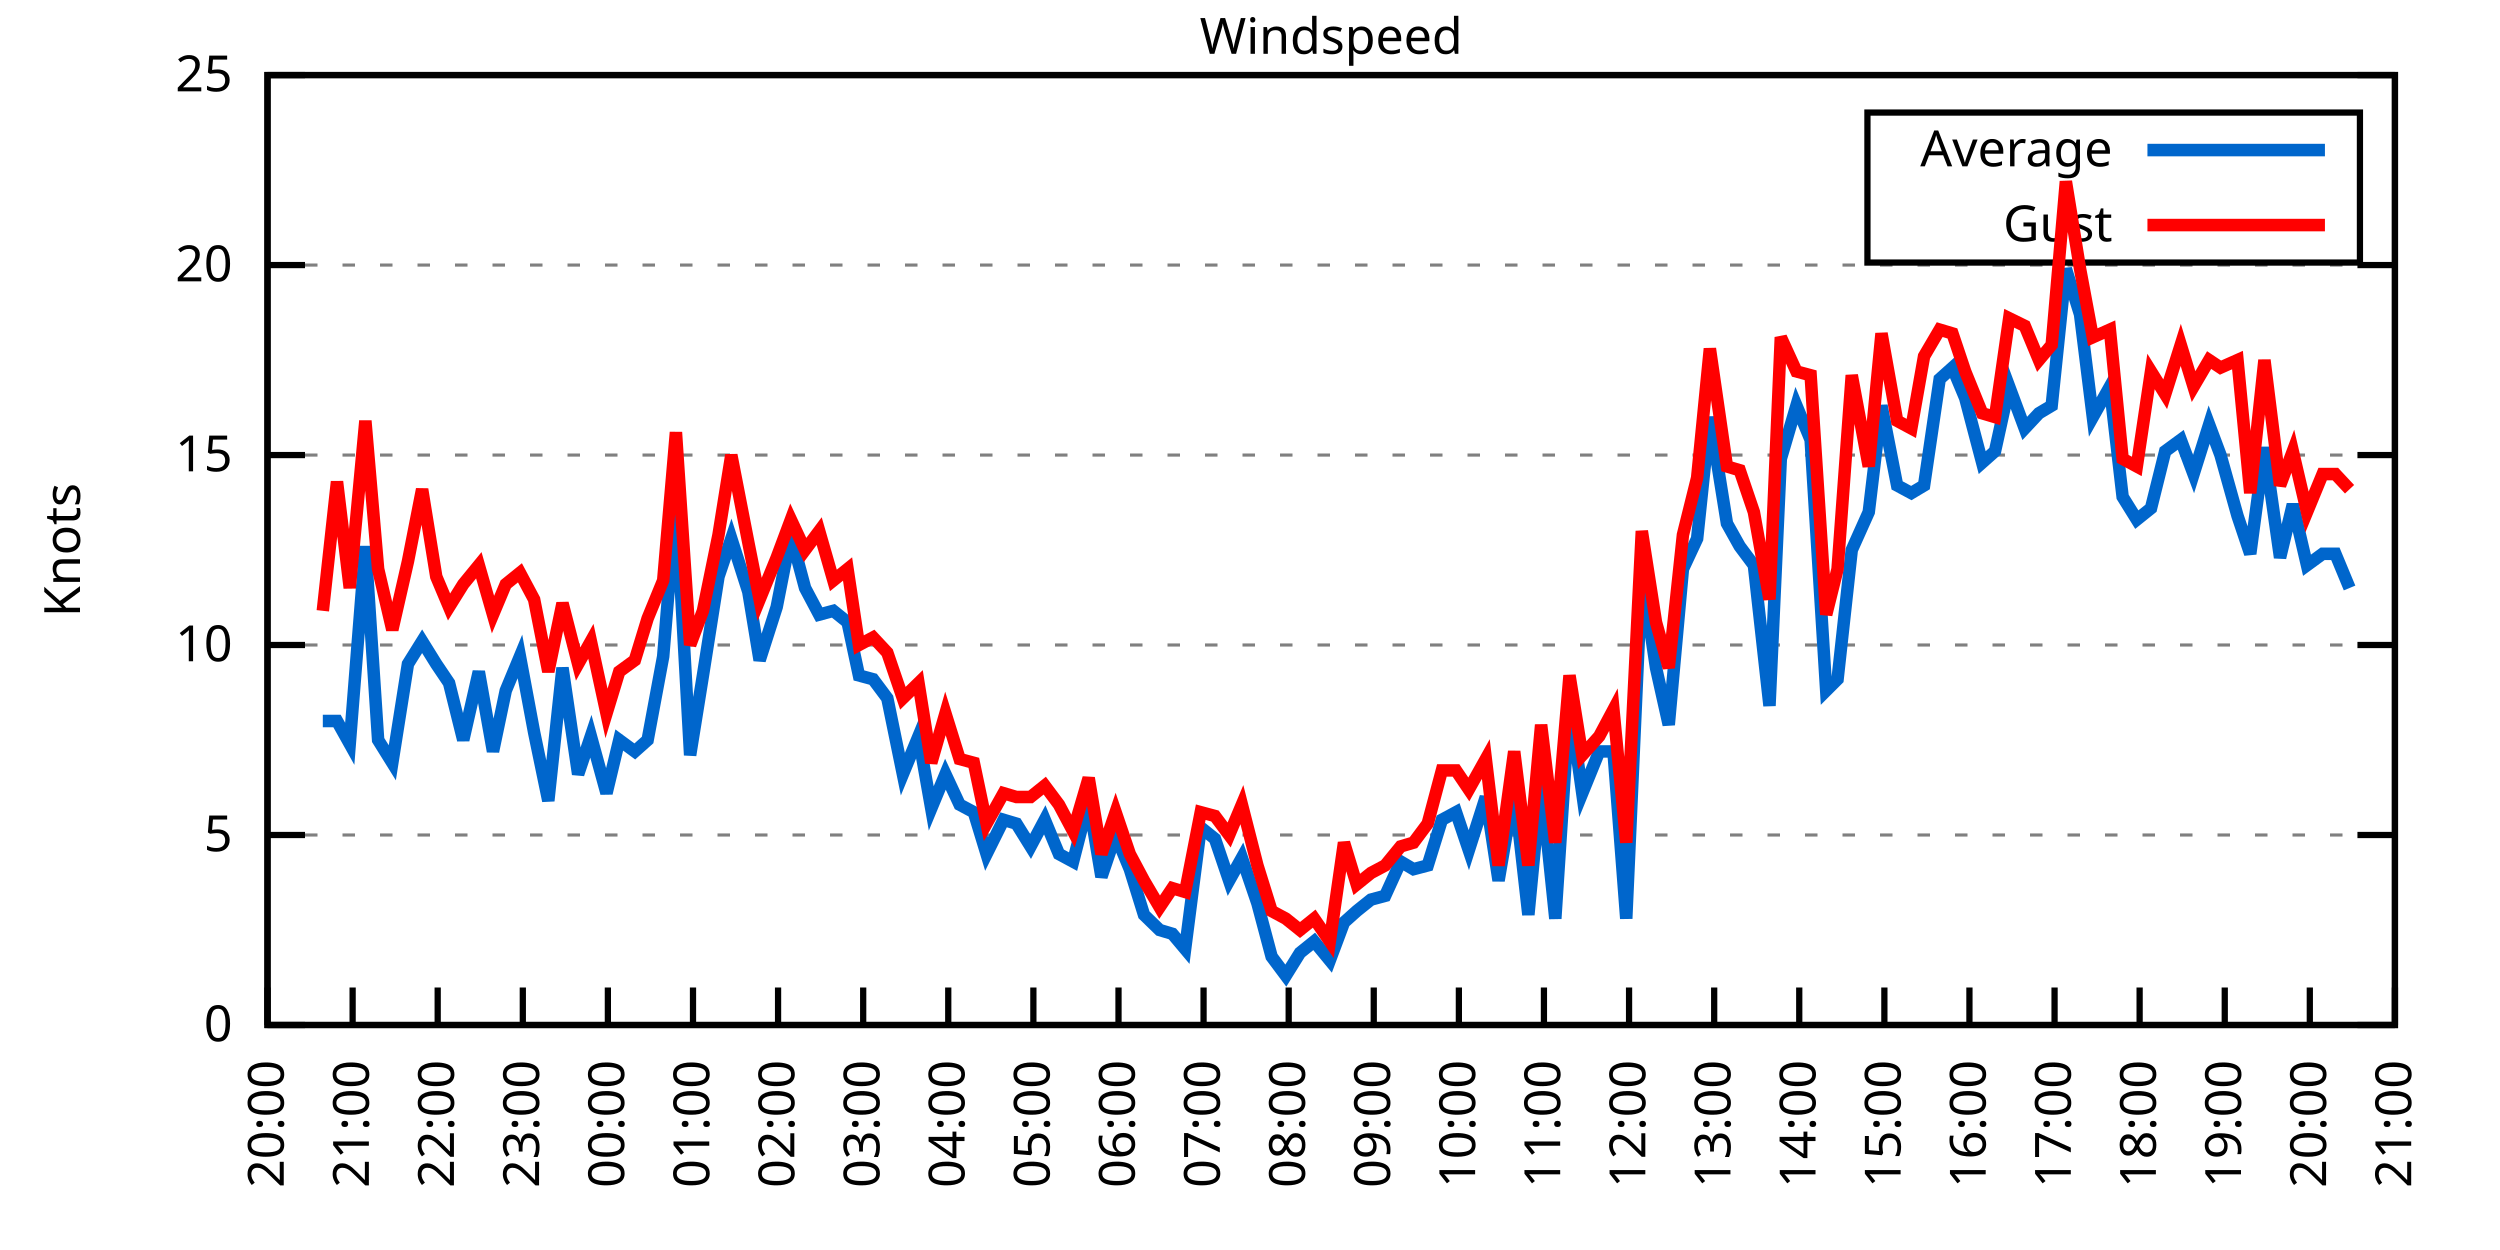
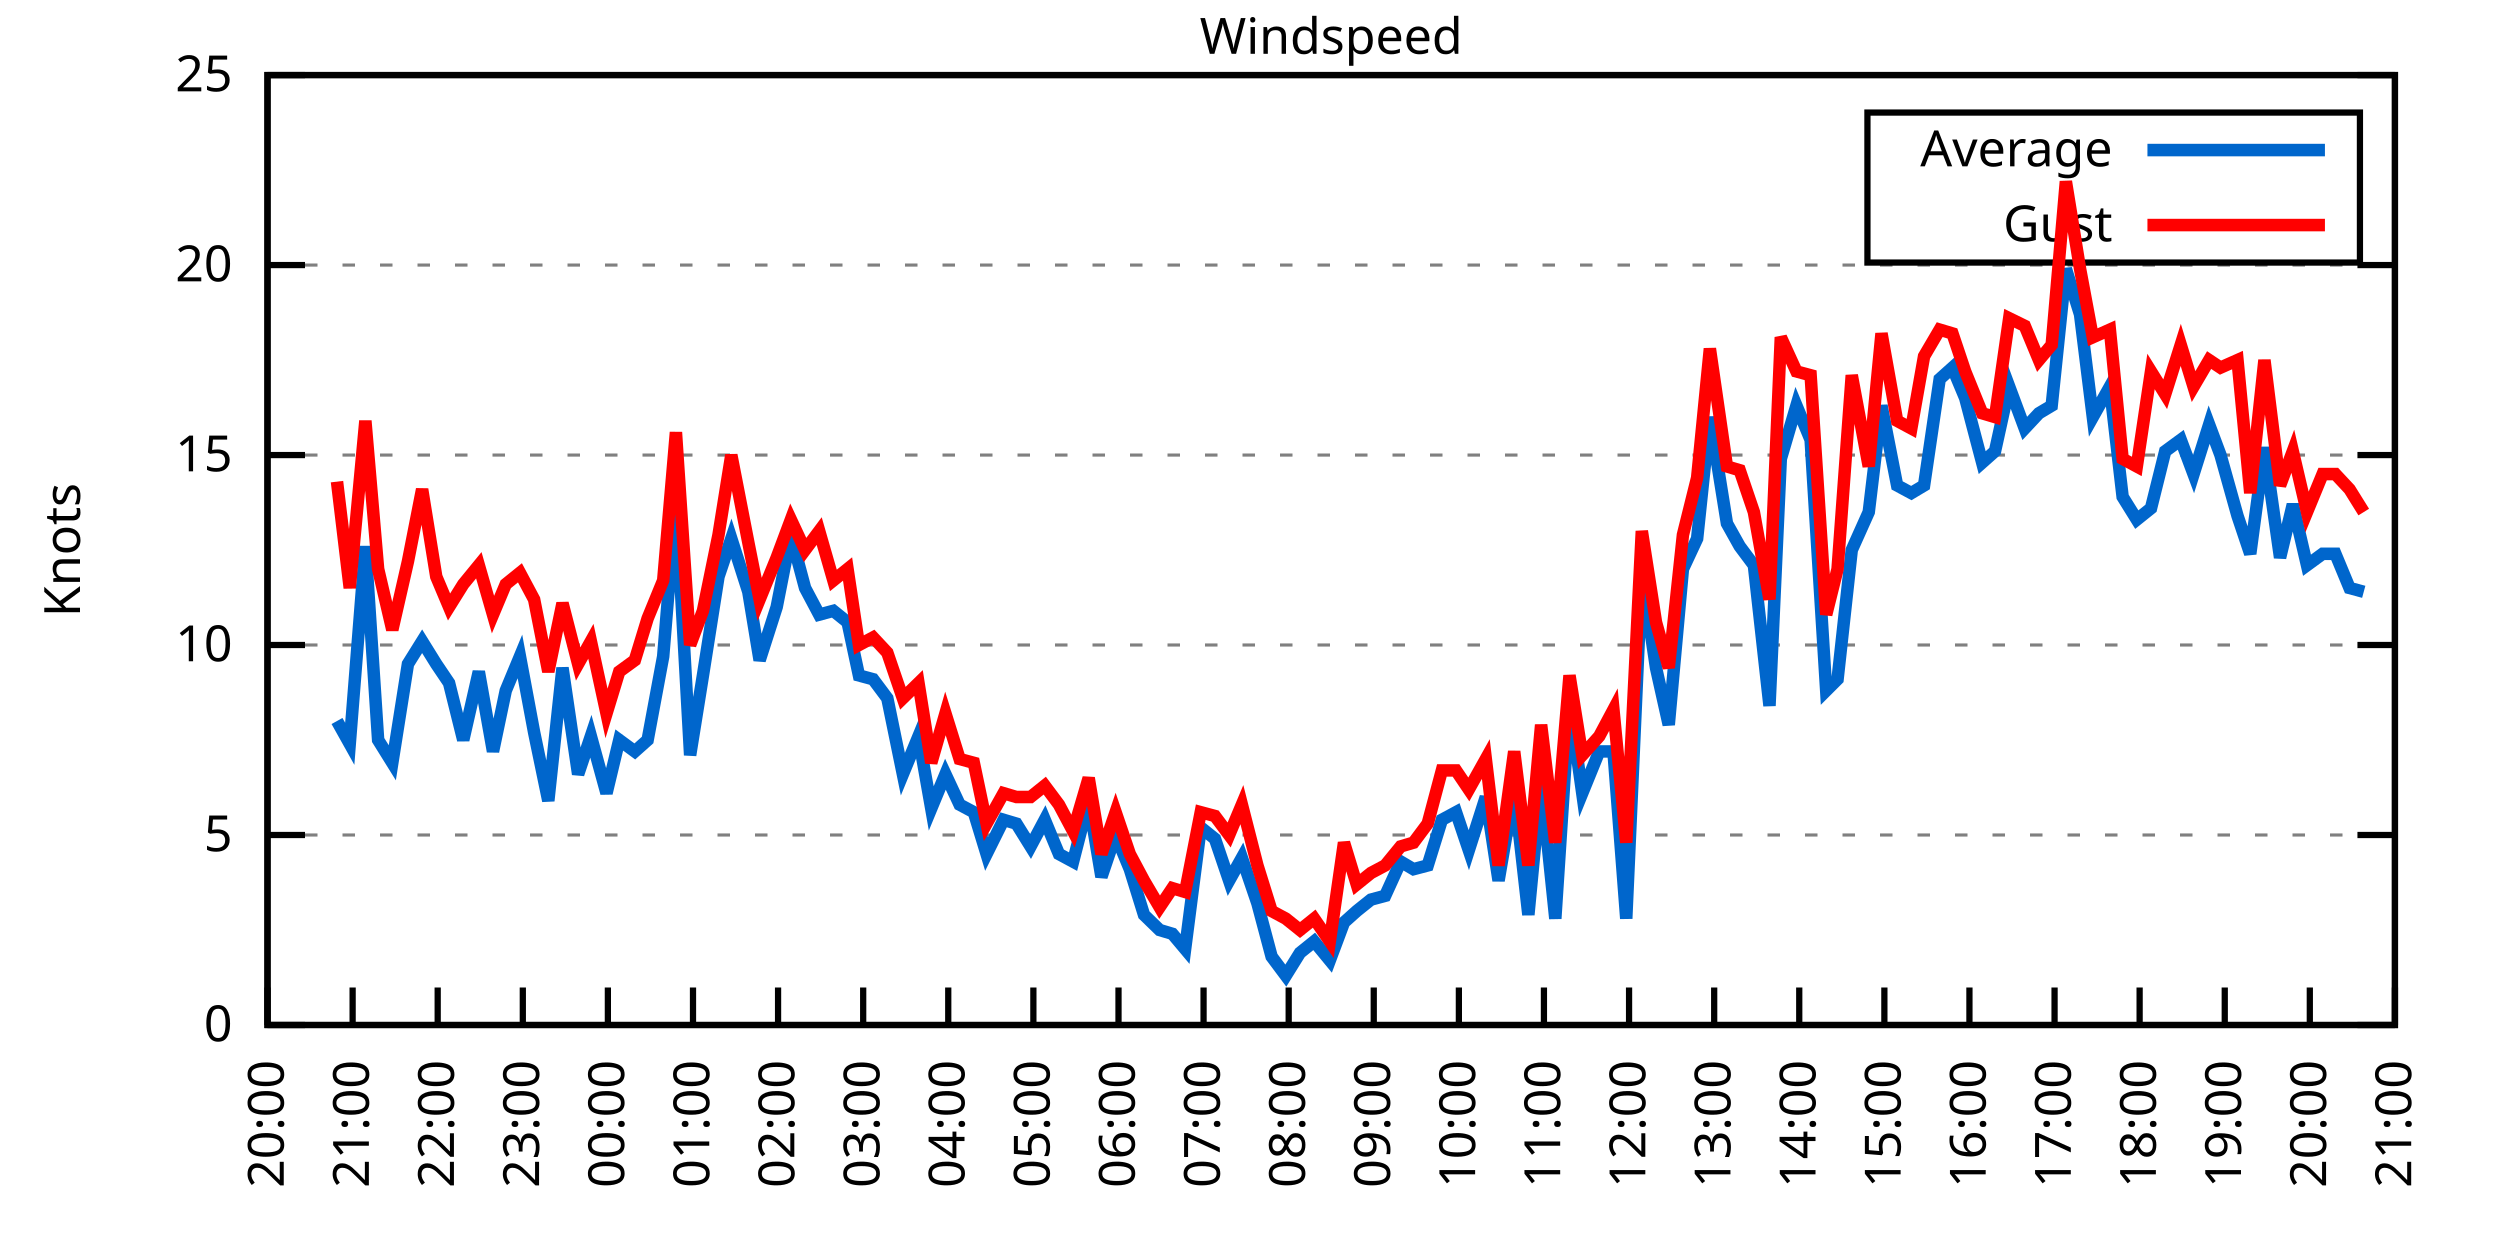
<svg xmlns="http://www.w3.org/2000/svg" xmlns:xlink="http://www.w3.org/1999/xlink" width="400" height="200" viewBox="0 0 400 200">
  <g id="gnuplot_canvas">
    <rect x="0" y="0" width="400" height="200" fill="none" />
    <defs>
      <circle id="gpDot" r="0.5" stroke-width="0.5" stroke="currentColor" />
      <path id="gpPt0" stroke-width="0.333" stroke="currentColor" d="M-1,0 h2 M0,-1 v2" />
      <path id="gpPt1" stroke-width="0.333" stroke="currentColor" d="M-1,-1 L1,1 M1,-1 L-1,1" />
      <path id="gpPt2" stroke-width="0.333" stroke="currentColor" d="M-1,0 L1,0 M0,-1 L0,1 M-1,-1 L1,1 M-1,1 L1,-1" />
      <rect id="gpPt3" stroke-width="0.333" stroke="currentColor" x="-1" y="-1" width="2" height="2" />
      <rect id="gpPt4" stroke-width="0.333" stroke="currentColor" fill="currentColor" x="-1" y="-1" width="2" height="2" />
      <circle id="gpPt5" stroke-width="0.333" stroke="currentColor" cx="0" cy="0" r="1" />
      <use xlink:href="#gpPt5" id="gpPt6" fill="currentColor" stroke="none" />
      <path id="gpPt7" stroke-width="0.333" stroke="currentColor" d="M0,-1.33 L-1.33,0.67 L1.33,0.67 z" />
      <use xlink:href="#gpPt7" id="gpPt8" fill="currentColor" stroke="none" />
      <use xlink:href="#gpPt7" id="gpPt9" stroke="currentColor" transform="rotate(180)" />
      <use xlink:href="#gpPt9" id="gpPt10" fill="currentColor" stroke="none" />
      <use xlink:href="#gpPt3" id="gpPt11" stroke="currentColor" transform="rotate(45)" />
      <use xlink:href="#gpPt11" id="gpPt12" fill="currentColor" stroke="none" />
      <path id="gpPt13" stroke-width="0.333" stroke="currentColor" d="M0,1.330 L1.265,0.411 L0.782,-1.067 L-0.782,-1.076 L-1.265,0.411 z" />
      <use xlink:href="#gpPt13" id="gpPt14" fill="currentColor" stroke="none" />
      <filter id="textbox" filterUnits="objectBoundingBox" x="0" y="0" height="1" width="1">
        <feFlood flood-color="white" flood-opacity="1" result="bgnd" />
        <feComposite in="SourceGraphic" in2="bgnd" operator="atop" />
      </filter>
      <filter id="greybox" filterUnits="objectBoundingBox" x="0" y="0" height="1" width="1">
        <feFlood flood-color="lightgrey" flood-opacity="1" result="grey" />
        <feComposite in="SourceGraphic" in2="grey" operator="atop" />
      </filter>
    </defs>
    <g fill="none" color="white" stroke="currentColor" stroke-width="1.00" stroke-linecap="butt" stroke-linejoin="miter">
</g>
    <g fill="none" color="black" stroke="currentColor" stroke-width="1.00" stroke-linecap="butt" stroke-linejoin="miter">
      <g stroke="none" shape-rendering="crispEdges">
        <polygon fill="rgb(255, 255, 255)" points="42.80,164.00 383.18,164.00 383.18,12.02 42.80,12.02 " />
      </g>
    </g>
    <g fill="none" color="black" stroke="currentColor" stroke-width="1.00" stroke-linecap="butt" stroke-linejoin="miter">
</g>
    <g fill="none" color="black" stroke="black" stroke-width="0.50" stroke-linecap="butt" stroke-linejoin="miter">
</g>
    <g fill="none" color="gray" stroke="currentColor" stroke-width="0.50" stroke-linecap="butt" stroke-linejoin="miter">
      <path stroke="gray" stroke-dasharray="2,4" class="gridline" d="M42.80,164.00 L383.19,164.00  " />
    </g>
    <g fill="none" color="gray" stroke="gray" stroke-width="1.00" stroke-linecap="butt" stroke-linejoin="miter">
</g>
    <g fill="none" color="black" stroke="currentColor" stroke-width="1.00" stroke-linecap="butt" stroke-linejoin="miter">
      <path stroke="black" d="M42.80,164.00 L48.80,164.00 M383.19,164.00 L377.19,164.00  " />
      <g transform="translate(37.20,166.60)" stroke="none" fill="black" font-family="Sans" font-size="8.00" text-anchor="end">
        <text>
          <tspan font-family="Sans"> 0</tspan>
        </text>
      </g>
    </g>
    <g fill="none" color="black" stroke="currentColor" stroke-width="1.00" stroke-linecap="butt" stroke-linejoin="miter">
</g>
    <g fill="none" color="black" stroke="black" stroke-width="0.50" stroke-linecap="butt" stroke-linejoin="miter">
</g>
    <g fill="none" color="gray" stroke="currentColor" stroke-width="0.50" stroke-linecap="butt" stroke-linejoin="miter">
      <path stroke="gray" stroke-dasharray="2,4" class="gridline" d="M42.80,133.60 L383.19,133.60  " />
    </g>
    <g fill="none" color="gray" stroke="gray" stroke-width="1.00" stroke-linecap="butt" stroke-linejoin="miter">
</g>
    <g fill="none" color="black" stroke="currentColor" stroke-width="1.00" stroke-linecap="butt" stroke-linejoin="miter">
      <path stroke="black" d="M42.80,133.60 L48.80,133.60 M383.19,133.60 L377.19,133.60  " />
      <g transform="translate(37.20,136.20)" stroke="none" fill="black" font-family="Sans" font-size="8.00" text-anchor="end">
        <text>
          <tspan font-family="Sans"> 5</tspan>
        </text>
      </g>
    </g>
    <g fill="none" color="black" stroke="currentColor" stroke-width="1.00" stroke-linecap="butt" stroke-linejoin="miter">
</g>
    <g fill="none" color="black" stroke="black" stroke-width="0.50" stroke-linecap="butt" stroke-linejoin="miter">
</g>
    <g fill="none" color="gray" stroke="currentColor" stroke-width="0.50" stroke-linecap="butt" stroke-linejoin="miter">
      <path stroke="gray" stroke-dasharray="2,4" class="gridline" d="M42.80,103.20 L383.19,103.20  " />
    </g>
    <g fill="none" color="gray" stroke="gray" stroke-width="1.00" stroke-linecap="butt" stroke-linejoin="miter">
</g>
    <g fill="none" color="black" stroke="currentColor" stroke-width="1.00" stroke-linecap="butt" stroke-linejoin="miter">
      <path stroke="black" d="M42.80,103.20 L48.80,103.20 M383.19,103.20 L377.19,103.20  " />
      <g transform="translate(37.20,105.80)" stroke="none" fill="black" font-family="Sans" font-size="8.00" text-anchor="end">
        <text>
          <tspan font-family="Sans"> 10</tspan>
        </text>
      </g>
    </g>
    <g fill="none" color="black" stroke="currentColor" stroke-width="1.00" stroke-linecap="butt" stroke-linejoin="miter">
</g>
    <g fill="none" color="black" stroke="black" stroke-width="0.50" stroke-linecap="butt" stroke-linejoin="miter">
</g>
    <g fill="none" color="gray" stroke="currentColor" stroke-width="0.50" stroke-linecap="butt" stroke-linejoin="miter">
      <path stroke="gray" stroke-dasharray="2,4" class="gridline" d="M42.80,72.81 L383.19,72.81  " />
    </g>
    <g fill="none" color="gray" stroke="gray" stroke-width="1.00" stroke-linecap="butt" stroke-linejoin="miter">
</g>
    <g fill="none" color="black" stroke="currentColor" stroke-width="1.00" stroke-linecap="butt" stroke-linejoin="miter">
      <path stroke="black" d="M42.80,72.81 L48.80,72.81 M383.19,72.81 L377.19,72.81  " />
      <g transform="translate(37.20,75.41)" stroke="none" fill="black" font-family="Sans" font-size="8.00" text-anchor="end">
        <text>
          <tspan font-family="Sans"> 15</tspan>
        </text>
      </g>
    </g>
    <g fill="none" color="black" stroke="currentColor" stroke-width="1.00" stroke-linecap="butt" stroke-linejoin="miter">
</g>
    <g fill="none" color="black" stroke="black" stroke-width="0.50" stroke-linecap="butt" stroke-linejoin="miter">
</g>
    <g fill="none" color="gray" stroke="currentColor" stroke-width="0.50" stroke-linecap="butt" stroke-linejoin="miter">
      <path stroke="gray" stroke-dasharray="2,4" class="gridline" d="M42.80,42.41 L383.19,42.41  " />
    </g>
    <g fill="none" color="gray" stroke="gray" stroke-width="1.00" stroke-linecap="butt" stroke-linejoin="miter">
</g>
    <g fill="none" color="black" stroke="currentColor" stroke-width="1.00" stroke-linecap="butt" stroke-linejoin="miter">
      <path stroke="black" d="M42.80,42.41 L48.80,42.41 M383.19,42.41 L377.19,42.41  " />
      <g transform="translate(37.20,45.01)" stroke="none" fill="black" font-family="Sans" font-size="8.00" text-anchor="end">
        <text>
          <tspan font-family="Sans"> 20</tspan>
        </text>
      </g>
    </g>
    <g fill="none" color="black" stroke="currentColor" stroke-width="1.00" stroke-linecap="butt" stroke-linejoin="miter">
</g>
    <g fill="none" color="black" stroke="black" stroke-width="0.50" stroke-linecap="butt" stroke-linejoin="miter">
</g>
    <g fill="none" color="gray" stroke="currentColor" stroke-width="0.50" stroke-linecap="butt" stroke-linejoin="miter">
      <path stroke="gray" stroke-dasharray="2,4" class="gridline" d="M42.80,12.01 L383.19,12.01  " />
    </g>
    <g fill="none" color="gray" stroke="gray" stroke-width="1.00" stroke-linecap="butt" stroke-linejoin="miter">
</g>
    <g fill="none" color="black" stroke="currentColor" stroke-width="1.00" stroke-linecap="butt" stroke-linejoin="miter">
      <path stroke="black" d="M42.80,12.01 L48.80,12.01 M383.19,12.01 L377.19,12.01  " />
      <g transform="translate(37.20,14.61)" stroke="none" fill="black" font-family="Sans" font-size="8.00" text-anchor="end">
        <text>
          <tspan font-family="Sans"> 25</tspan>
        </text>
      </g>
    </g>
    <g fill="none" color="black" stroke="currentColor" stroke-width="1.00" stroke-linecap="butt" stroke-linejoin="miter">
      <path stroke="black" d="M42.80,164.00 L42.80,158.00  " />
      <g transform="translate(45.40,169.60) rotate(270.00)" stroke="none" fill="black" font-family="Sans" font-size="8.00" text-anchor="end">
        <text>
          <tspan font-family="Sans">20:00</tspan>
        </text>
      </g>
    </g>
    <g fill="none" color="black" stroke="currentColor" stroke-width="1.00" stroke-linecap="butt" stroke-linejoin="miter">
      <path stroke="black" d="M56.42,164.00 L56.42,158.00  " />
      <g transform="translate(59.02,169.60) rotate(270.00)" stroke="none" fill="black" font-family="Sans" font-size="8.00" text-anchor="end">
        <text>
          <tspan font-family="Sans">21:00</tspan>
        </text>
      </g>
    </g>
    <g fill="none" color="black" stroke="currentColor" stroke-width="1.00" stroke-linecap="butt" stroke-linejoin="miter">
      <path stroke="black" d="M70.03,164.00 L70.03,158.00  " />
      <g transform="translate(72.63,169.60) rotate(270.00)" stroke="none" fill="black" font-family="Sans" font-size="8.00" text-anchor="end">
        <text>
          <tspan font-family="Sans">22:00</tspan>
        </text>
      </g>
    </g>
    <g fill="none" color="black" stroke="currentColor" stroke-width="1.00" stroke-linecap="butt" stroke-linejoin="miter">
      <path stroke="black" d="M83.65,164.00 L83.65,158.00  " />
      <g transform="translate(86.25,169.60) rotate(270.00)" stroke="none" fill="black" font-family="Sans" font-size="8.00" text-anchor="end">
        <text>
          <tspan font-family="Sans">23:00</tspan>
        </text>
      </g>
    </g>
    <g fill="none" color="black" stroke="currentColor" stroke-width="1.00" stroke-linecap="butt" stroke-linejoin="miter">
      <path stroke="black" d="M97.26,164.00 L97.26,158.00  " />
      <g transform="translate(99.86,169.60) rotate(270.00)" stroke="none" fill="black" font-family="Sans" font-size="8.00" text-anchor="end">
        <text>
          <tspan font-family="Sans">00:00</tspan>
        </text>
      </g>
    </g>
    <g fill="none" color="black" stroke="currentColor" stroke-width="1.00" stroke-linecap="butt" stroke-linejoin="miter">
      <path stroke="black" d="M110.88,164.00 L110.88,158.00  " />
      <g transform="translate(113.48,169.60) rotate(270.00)" stroke="none" fill="black" font-family="Sans" font-size="8.00" text-anchor="end">
        <text>
          <tspan font-family="Sans">01:00</tspan>
        </text>
      </g>
    </g>
    <g fill="none" color="black" stroke="currentColor" stroke-width="1.00" stroke-linecap="butt" stroke-linejoin="miter">
      <path stroke="black" d="M124.49,164.00 L124.49,158.00  " />
      <g transform="translate(127.09,169.60) rotate(270.00)" stroke="none" fill="black" font-family="Sans" font-size="8.00" text-anchor="end">
        <text>
          <tspan font-family="Sans">02:00</tspan>
        </text>
      </g>
    </g>
    <g fill="none" color="black" stroke="currentColor" stroke-width="1.00" stroke-linecap="butt" stroke-linejoin="miter">
      <path stroke="black" d="M138.11,164.00 L138.11,158.00  " />
      <g transform="translate(140.71,169.60) rotate(270.00)" stroke="none" fill="black" font-family="Sans" font-size="8.00" text-anchor="end">
        <text>
          <tspan font-family="Sans">03:00</tspan>
        </text>
      </g>
    </g>
    <g fill="none" color="black" stroke="currentColor" stroke-width="1.00" stroke-linecap="butt" stroke-linejoin="miter">
      <path stroke="black" d="M151.72,164.00 L151.72,158.00  " />
      <g transform="translate(154.32,169.60) rotate(270.00)" stroke="none" fill="black" font-family="Sans" font-size="8.00" text-anchor="end">
        <text>
          <tspan font-family="Sans">04:00</tspan>
        </text>
      </g>
    </g>
    <g fill="none" color="black" stroke="currentColor" stroke-width="1.00" stroke-linecap="butt" stroke-linejoin="miter">
      <path stroke="black" d="M165.34,164.00 L165.34,158.00  " />
      <g transform="translate(167.94,169.60) rotate(270.00)" stroke="none" fill="black" font-family="Sans" font-size="8.00" text-anchor="end">
        <text>
          <tspan font-family="Sans">05:00</tspan>
        </text>
      </g>
    </g>
    <g fill="none" color="black" stroke="currentColor" stroke-width="1.00" stroke-linecap="butt" stroke-linejoin="miter">
      <path stroke="black" d="M178.96,164.00 L178.96,158.00  " />
      <g transform="translate(181.56,169.60) rotate(270.00)" stroke="none" fill="black" font-family="Sans" font-size="8.00" text-anchor="end">
        <text>
          <tspan font-family="Sans">06:00</tspan>
        </text>
      </g>
    </g>
    <g fill="none" color="black" stroke="currentColor" stroke-width="1.00" stroke-linecap="butt" stroke-linejoin="miter">
      <path stroke="black" d="M192.57,164.00 L192.57,158.00  " />
      <g transform="translate(195.17,169.60) rotate(270.00)" stroke="none" fill="black" font-family="Sans" font-size="8.00" text-anchor="end">
        <text>
          <tspan font-family="Sans">07:00</tspan>
        </text>
      </g>
    </g>
    <g fill="none" color="black" stroke="currentColor" stroke-width="1.00" stroke-linecap="butt" stroke-linejoin="miter">
      <path stroke="black" d="M206.19,164.00 L206.19,158.00  " />
      <g transform="translate(208.79,169.60) rotate(270.00)" stroke="none" fill="black" font-family="Sans" font-size="8.00" text-anchor="end">
        <text>
          <tspan font-family="Sans">08:00</tspan>
        </text>
      </g>
    </g>
    <g fill="none" color="black" stroke="currentColor" stroke-width="1.00" stroke-linecap="butt" stroke-linejoin="miter">
      <path stroke="black" d="M219.80,164.00 L219.80,158.00  " />
      <g transform="translate(222.40,169.60) rotate(270.00)" stroke="none" fill="black" font-family="Sans" font-size="8.00" text-anchor="end">
        <text>
          <tspan font-family="Sans">09:00</tspan>
        </text>
      </g>
    </g>
    <g fill="none" color="black" stroke="currentColor" stroke-width="1.00" stroke-linecap="butt" stroke-linejoin="miter">
      <path stroke="black" d="M233.42,164.00 L233.42,158.00  " />
      <g transform="translate(236.02,169.60) rotate(270.00)" stroke="none" fill="black" font-family="Sans" font-size="8.00" text-anchor="end">
        <text>
          <tspan font-family="Sans">10:00</tspan>
        </text>
      </g>
    </g>
    <g fill="none" color="black" stroke="currentColor" stroke-width="1.00" stroke-linecap="butt" stroke-linejoin="miter">
      <path stroke="black" d="M247.03,164.00 L247.03,158.00  " />
      <g transform="translate(249.63,169.60) rotate(270.00)" stroke="none" fill="black" font-family="Sans" font-size="8.00" text-anchor="end">
        <text>
          <tspan font-family="Sans">11:00</tspan>
        </text>
      </g>
    </g>
    <g fill="none" color="black" stroke="currentColor" stroke-width="1.00" stroke-linecap="butt" stroke-linejoin="miter">
      <path stroke="black" d="M260.65,164.00 L260.65,158.00  " />
      <g transform="translate(263.25,169.60) rotate(270.00)" stroke="none" fill="black" font-family="Sans" font-size="8.00" text-anchor="end">
        <text>
          <tspan font-family="Sans">12:00</tspan>
        </text>
      </g>
    </g>
    <g fill="none" color="black" stroke="currentColor" stroke-width="1.00" stroke-linecap="butt" stroke-linejoin="miter">
      <path stroke="black" d="M274.27,164.00 L274.27,158.00  " />
      <g transform="translate(276.87,169.60) rotate(270.00)" stroke="none" fill="black" font-family="Sans" font-size="8.00" text-anchor="end">
        <text>
          <tspan font-family="Sans">13:00</tspan>
        </text>
      </g>
    </g>
    <g fill="none" color="black" stroke="currentColor" stroke-width="1.00" stroke-linecap="butt" stroke-linejoin="miter">
      <path stroke="black" d="M287.88,164.00 L287.88,158.00  " />
      <g transform="translate(290.48,169.60) rotate(270.00)" stroke="none" fill="black" font-family="Sans" font-size="8.00" text-anchor="end">
        <text>
          <tspan font-family="Sans">14:00</tspan>
        </text>
      </g>
    </g>
    <g fill="none" color="black" stroke="currentColor" stroke-width="1.00" stroke-linecap="butt" stroke-linejoin="miter">
      <path stroke="black" d="M301.50,164.00 L301.50,158.00  " />
      <g transform="translate(304.10,169.60) rotate(270.00)" stroke="none" fill="black" font-family="Sans" font-size="8.00" text-anchor="end">
        <text>
          <tspan font-family="Sans">15:00</tspan>
        </text>
      </g>
    </g>
    <g fill="none" color="black" stroke="currentColor" stroke-width="1.00" stroke-linecap="butt" stroke-linejoin="miter">
      <path stroke="black" d="M315.11,164.00 L315.11,158.00  " />
      <g transform="translate(317.71,169.60) rotate(270.00)" stroke="none" fill="black" font-family="Sans" font-size="8.00" text-anchor="end">
        <text>
          <tspan font-family="Sans">16:00</tspan>
        </text>
      </g>
    </g>
    <g fill="none" color="black" stroke="currentColor" stroke-width="1.00" stroke-linecap="butt" stroke-linejoin="miter">
      <path stroke="black" d="M328.73,164.00 L328.73,158.00  " />
      <g transform="translate(331.33,169.60) rotate(270.00)" stroke="none" fill="black" font-family="Sans" font-size="8.00" text-anchor="end">
        <text>
          <tspan font-family="Sans">17:00</tspan>
        </text>
      </g>
    </g>
    <g fill="none" color="black" stroke="currentColor" stroke-width="1.00" stroke-linecap="butt" stroke-linejoin="miter">
      <path stroke="black" d="M342.34,164.00 L342.34,158.00  " />
      <g transform="translate(344.94,169.60) rotate(270.00)" stroke="none" fill="black" font-family="Sans" font-size="8.00" text-anchor="end">
        <text>
          <tspan font-family="Sans">18:00</tspan>
        </text>
      </g>
    </g>
    <g fill="none" color="black" stroke="currentColor" stroke-width="1.00" stroke-linecap="butt" stroke-linejoin="miter">
      <path stroke="black" d="M355.96,164.00 L355.96,158.00  " />
      <g transform="translate(358.56,169.60) rotate(270.00)" stroke="none" fill="black" font-family="Sans" font-size="8.00" text-anchor="end">
        <text>
          <tspan font-family="Sans">19:00</tspan>
        </text>
      </g>
    </g>
    <g fill="none" color="black" stroke="currentColor" stroke-width="1.00" stroke-linecap="butt" stroke-linejoin="miter">
      <path stroke="black" d="M369.57,164.00 L369.57,158.00  " />
      <g transform="translate(372.17,169.60) rotate(270.00)" stroke="none" fill="black" font-family="Sans" font-size="8.00" text-anchor="end">
        <text>
          <tspan font-family="Sans">20:00</tspan>
        </text>
      </g>
    </g>
    <g fill="none" color="black" stroke="currentColor" stroke-width="1.00" stroke-linecap="butt" stroke-linejoin="miter">
      <path stroke="black" d="M383.19,164.00 L383.19,158.00  " />
      <g transform="translate(385.79,169.60) rotate(270.00)" stroke="none" fill="black" font-family="Sans" font-size="8.00" text-anchor="end">
        <text>
          <tspan font-family="Sans">21:00</tspan>
        </text>
      </g>
    </g>
    <g fill="none" color="black" stroke="currentColor" stroke-width="1.00" stroke-linecap="butt" stroke-linejoin="miter">
</g>
    <g fill="none" color="black" stroke="currentColor" stroke-width="1.00" stroke-linecap="butt" stroke-linejoin="miter">
      <path stroke="black" d="M42.80,12.01 L42.80,164.00 L383.19,164.00 L383.19,12.01 L42.80,12.01 Z  " />
    </g>
    <g fill="none" color="black" stroke="currentColor" stroke-width="1.00" stroke-linecap="butt" stroke-linejoin="miter">
</g>
    <g fill="none" color="black" stroke="currentColor" stroke-width="1.00" stroke-linecap="butt" stroke-linejoin="miter">
      <path stroke="black" d="M298.79,42.01 L298.79,18.01 L377.59,18.01 L377.59,42.01 L298.79,42.01 Z  " />
    </g>
    <g id="Windspeed_plot_1">
      <g fill="none" color="white" stroke="black" stroke-width="2.00" stroke-linecap="butt" stroke-linejoin="miter">
</g>
      <g fill="none" color="black" stroke="currentColor" stroke-width="2.00" stroke-linecap="butt" stroke-linejoin="miter">
        <g transform="translate(337.99,26.61)" stroke="none" fill="black" font-family="Sans" font-size="8.00" text-anchor="end">
          <text>
            <tspan font-family="Sans">Average</tspan>
          </text>
        </g>
      </g>
      <g fill="none" color="black" stroke="currentColor" stroke-width="2.00" stroke-linecap="butt" stroke-linejoin="miter">
-         <path stroke="rgb(  0, 102, 204)" d="M343.59,24.01 L371.99,24.01 M51.65,115.36 L53.92,115.36 L55.96,119.01 L58.46,87.40 L60.50,118.40 L62.77,122.05   L65.27,106.24 L67.54,102.60 L69.80,106.24 L71.85,109.28 L74.12,118.40 L76.61,107.46 L78.88,120.23 L80.92,110.50   L83.19,105.03 L85.46,117.19 L87.73,128.13 L90.00,106.85 L92.50,123.87 L94.54,117.80 L97.04,126.91 L99.08,118.40   L101.57,120.23 L103.62,118.40 L106.11,105.03 L108.15,80.10 L110.42,120.83 L112.47,108.07 L114.96,92.26 L117.01,86.18   L119.73,94.69 L121.54,105.64 L124.27,97.12 L126.54,85.57 L128.81,94.08 L131.07,98.34 L133.34,97.73 L135.61,99.56   L137.43,108.07 L139.70,108.68 L141.97,111.72 L144.46,123.87 L146.96,117.80 L149.00,129.35 L151.27,123.87 L153.54,128.74   L155.81,129.95 L157.85,136.64 L160.57,131.17 L162.62,131.78 L164.89,135.43 L167.16,131.17 L169.43,136.64 L171.69,137.86   L174.19,128.13 L176.23,140.29 L178.50,133.60 L180.77,139.07 L183.04,146.37 L185.54,148.80 L187.58,149.41 L189.62,151.84   L192.12,132.39 L194.39,134.21 L196.66,140.90 L198.70,137.25 L201.19,144.55 L203.46,153.06 L205.73,156.10 L208.00,152.45   L210.27,150.62 L212.77,153.66 L215.04,147.59 L217.08,145.76 L219.35,143.94 L221.62,143.33 L224.11,137.86 L226.16,139.07   L228.43,138.47 L230.70,131.17 L232.96,129.95 L235.01,136.03 L237.73,127.52 L239.77,140.90 L242.27,126.31 L244.54,146.37   L246.58,125.09 L248.85,146.98 L251.12,112.32 L253.16,126.91 L255.88,120.23 L258.15,120.23 L260.20,146.98 L262.69,91.65   L264.96,106.85 L267.00,115.97 L269.27,91.04 L271.54,86.18 L273.58,66.73 L276.31,83.75 L278.35,87.40 L280.62,90.44   L283.12,112.93 L284.93,73.41 L287.43,64.90 L289.70,70.37 L292.19,110.50 L294.01,108.68 L296.28,88.00 L299.00,81.93   L301.04,64.90 L303.54,77.67 L305.81,78.89 L307.85,77.67 L310.35,60.65 L312.39,58.82 L314.43,63.69 L317.15,74.02   L319.20,72.20 L321.47,61.86 L323.96,68.55 L326.23,66.12 L328.27,64.90 L330.54,43.02 L332.81,50.31 L334.85,66.73   L337.58,61.86 L339.62,79.49 L341.89,83.14 L344.16,81.32 L346.43,72.20 L348.92,70.37 L350.97,75.85 L353.46,67.94   L355.28,72.81 L358.00,82.53 L360.04,88.61 L362.31,71.59 L364.81,89.22 L366.85,80.71 L369.12,90.44 L371.62,88.61   L373.66,88.61 L375.93,94.08  " />
+         <path stroke="rgb(  0, 102, 204)" d="M343.59,24.01 L371.99,24.01 M53.92,115.36 L55.96,119.01 L58.46,87.40 L60.50,118.40 L62.77,122.05 L65.27,106.24   L67.54,102.60 L69.80,106.24 L71.85,109.28 L74.12,118.40 L76.61,107.46 L78.88,120.23 L80.92,110.50 L83.19,105.03   L85.46,117.19 L87.73,128.13 L90.00,106.85 L92.50,123.87 L94.54,117.80 L97.04,126.91 L99.08,118.40 L101.57,120.23   L103.62,118.40 L106.11,105.03 L108.15,80.10 L110.42,120.83 L112.47,108.07 L114.96,92.26 L117.01,86.18 L119.73,94.69   L121.54,105.64 L124.27,97.12 L126.54,85.57 L128.81,94.08 L131.07,98.34 L133.34,97.73 L135.61,99.56 L137.43,108.07   L139.70,108.68 L141.97,111.72 L144.46,123.87 L146.96,117.80 L149.00,129.35 L151.27,123.87 L153.54,128.74 L155.81,129.95   L157.85,136.64 L160.57,131.17 L162.62,131.78 L164.89,135.43 L167.16,131.17 L169.43,136.64 L171.69,137.86 L174.19,128.13   L176.23,140.29 L178.50,133.60 L180.77,139.07 L183.04,146.37 L185.54,148.80 L187.58,149.41 L189.62,151.84 L192.12,132.39   L194.39,134.21 L196.66,140.90 L198.70,137.25 L201.19,144.55 L203.46,153.06 L205.73,156.10 L208.00,152.45 L210.27,150.62   L212.77,153.66 L215.04,147.59 L217.08,145.76 L219.35,143.94 L221.62,143.33 L224.11,137.86 L226.16,139.07 L228.43,138.47   L230.70,131.17 L232.96,129.95 L235.01,136.03 L237.73,127.52 L239.77,140.90 L242.27,126.31 L244.54,146.37 L246.58,125.09   L248.85,146.98 L251.12,112.32 L253.16,126.91 L255.88,120.23 L258.15,120.23 L260.20,146.98 L262.69,91.65 L264.96,106.85   L267.00,115.97 L269.27,91.04 L271.54,86.18 L273.58,66.73 L276.31,83.75 L278.35,87.40 L280.62,90.44 L283.12,112.93   L284.93,73.41 L287.43,64.90 L289.70,70.37 L292.19,110.50 L294.01,108.68 L296.28,88.00 L299.00,81.93 L301.04,64.90   L303.54,77.67 L305.81,78.89 L307.85,77.67 L310.35,60.65 L312.39,58.82 L314.43,63.69 L317.15,74.02 L319.20,72.20   L321.47,61.86 L323.96,68.55 L326.23,66.12 L328.27,64.90 L330.54,43.02 L332.81,50.31 L334.85,66.73 L337.58,61.86   L339.62,79.49 L341.89,83.14 L344.16,81.32 L346.43,72.20 L348.92,70.37 L350.97,75.85 L353.46,67.94 L355.28,72.81   L358.00,82.53 L360.04,88.61 L362.31,71.59 L364.81,89.22 L366.85,80.71 L369.12,90.44 L371.62,88.61 L373.66,88.61   L375.93,94.08 L378.20,94.69  " />
      </g>
    </g>
    <g id="Windspeed_plot_2">
      <g fill="none" color="black" stroke="currentColor" stroke-width="2.00" stroke-linecap="butt" stroke-linejoin="miter">
        <g transform="translate(337.99,38.61)" stroke="none" fill="black" font-family="Sans" font-size="8.00" text-anchor="end">
          <text>
            <tspan font-family="Sans">Gust</tspan>
          </text>
        </g>
      </g>
      <g fill="none" color="black" stroke="currentColor" stroke-width="2.00" stroke-linecap="butt" stroke-linejoin="miter">
-         <path stroke="rgb(255,   0,   0)" d="M343.59,36.01 L371.99,36.01 M51.65,97.73 L53.92,77.06 L55.96,94.08 L58.46,67.33 L60.50,91.04 L62.77,100.77   L65.27,89.83 L67.54,78.28 L69.80,92.26 L71.85,97.12 L74.12,93.48 L76.61,90.44 L78.88,98.34 L80.92,93.48   L83.19,91.65 L85.46,95.91 L87.73,107.46 L90.00,96.52 L92.50,106.24 L94.54,102.60 L97.04,114.15 L99.08,107.46   L101.57,105.64 L103.62,98.95 L106.11,92.87 L108.15,69.16 L110.42,103.20 L112.47,97.73 L114.96,85.57 L117.01,72.81   L119.73,86.79 L121.54,95.91 L124.27,89.22 L126.54,83.14 L128.81,88.00 L131.07,84.97 L133.34,92.87 L135.61,91.04   L137.43,103.20 L139.70,101.99 L141.97,104.42 L144.46,111.72 L146.96,109.28 L149.00,122.05 L151.27,114.15 L153.54,121.44   L155.81,122.05 L157.85,131.78 L160.57,126.91 L162.62,127.52 L164.89,127.52 L167.16,125.70 L169.43,128.74 L171.69,132.99   L174.19,124.48 L176.23,136.64 L178.50,129.95 L180.77,136.64 L183.04,140.90 L185.54,145.15 L187.58,142.11 L189.62,142.72   L192.12,129.95 L194.39,130.56 L196.66,133.60 L198.70,128.74 L201.19,138.47 L203.46,145.76 L205.73,146.98 L208.00,148.80   L210.27,146.98 L212.77,150.62 L215.04,134.82 L217.08,141.51 L219.35,139.68 L221.62,138.47 L224.11,135.43 L226.16,134.82   L228.43,131.78 L230.70,123.27 L232.96,123.27 L235.01,126.31 L237.73,121.44 L239.77,138.47 L242.27,120.23 L244.54,138.47   L246.58,115.97 L248.85,134.82 L251.12,108.07 L253.16,120.83 L255.88,117.80 L258.15,113.54 L260.20,134.82 L262.69,84.97   L264.96,99.56 L267.00,106.85 L269.27,85.57 L271.54,76.45 L273.58,55.78 L276.31,74.63 L278.35,75.24 L280.62,81.93   L283.12,95.91 L284.93,53.96 L287.43,59.43 L289.70,60.04 L292.19,98.34 L294.01,91.04 L296.28,60.04 L299.00,74.63   L301.04,53.35 L303.54,67.33 L305.81,68.55 L307.85,57.00 L310.35,52.74 L312.39,53.35 L314.43,59.43 L317.15,66.12   L319.20,66.73 L321.47,50.92 L323.96,52.14 L326.23,57.61 L328.27,55.18 L330.54,29.03 L332.81,43.02 L334.85,53.96   L337.58,52.74 L339.62,73.41 L341.89,74.63 L344.16,59.43 L346.43,63.08 L348.92,55.18 L350.97,61.86 L353.46,57.61   L355.28,58.82 L358.00,57.61 L360.04,78.89 L362.31,57.61 L364.81,77.67 L366.85,72.20 L369.12,81.93 L371.62,75.85   L373.66,75.85 L375.93,78.28  " />
+         <path stroke="rgb(255,   0,   0)" d="M343.59,36.01 L371.99,36.01 M53.92,77.06 L55.96,94.08 L58.46,67.33 L60.50,91.04 L62.77,100.77 L65.27,89.83   L67.54,78.28 L69.80,92.26 L71.85,97.12 L74.12,93.48 L76.61,90.44 L78.88,98.34 L80.92,93.48 L83.19,91.65   L85.46,95.91 L87.73,107.46 L90.00,96.52 L92.50,106.24 L94.54,102.60 L97.04,114.15 L99.08,107.46 L101.57,105.64   L103.62,98.95 L106.11,92.87 L108.15,69.16 L110.42,103.20 L112.47,97.73 L114.96,85.57 L117.01,72.81 L119.73,86.79   L121.54,95.91 L124.27,89.22 L126.54,83.14 L128.81,88.00 L131.07,84.97 L133.34,92.87 L135.61,91.04 L137.43,103.20   L139.70,101.99 L141.97,104.42 L144.46,111.72 L146.96,109.28 L149.00,122.05 L151.27,114.15 L153.54,121.44 L155.81,122.05   L157.85,131.78 L160.57,126.91 L162.62,127.52 L164.89,127.52 L167.16,125.70 L169.43,128.74 L171.69,132.99 L174.19,124.48   L176.23,136.64 L178.50,129.95 L180.77,136.64 L183.04,140.90 L185.54,145.15 L187.58,142.11 L189.62,142.72 L192.12,129.95   L194.39,130.56 L196.66,133.60 L198.70,128.74 L201.19,138.47 L203.46,145.76 L205.73,146.98 L208.00,148.80 L210.27,146.98   L212.77,150.62 L215.04,134.82 L217.08,141.51 L219.35,139.68 L221.62,138.47 L224.11,135.43 L226.16,134.82 L228.43,131.78   L230.70,123.27 L232.96,123.27 L235.01,126.31 L237.73,121.44 L239.77,138.47 L242.27,120.23 L244.54,138.47 L246.58,115.97   L248.85,134.82 L251.12,108.07 L253.16,120.83 L255.88,117.80 L258.15,113.54 L260.20,134.82 L262.69,84.97 L264.96,99.56   L267.00,106.85 L269.27,85.57 L271.54,76.45 L273.58,55.78 L276.31,74.63 L278.35,75.24 L280.62,81.93 L283.12,95.91   L284.93,53.96 L287.43,59.43 L289.70,60.04 L292.19,98.34 L294.01,91.04 L296.28,60.04 L299.00,74.63 L301.04,53.35   L303.54,67.33 L305.81,68.55 L307.85,57.00 L310.35,52.74 L312.39,53.35 L314.43,59.43 L317.15,66.12 L319.20,66.73   L321.47,50.92 L323.96,52.14 L326.23,57.61 L328.27,55.18 L330.54,29.03 L332.81,43.02 L334.85,53.96 L337.58,52.74   L339.62,73.41 L341.89,74.63 L344.16,59.43 L346.43,63.08 L348.92,55.18 L350.97,61.86 L353.46,57.61 L355.28,58.82   L358.00,57.61 L360.04,78.89 L362.31,57.61 L364.81,77.67 L366.85,72.20 L369.12,81.93 L371.62,75.85 L373.66,75.85   L375.93,78.28 L378.20,81.93  " />
      </g>
    </g>
    <g fill="none" color="black" stroke="currentColor" stroke-width="2.00" stroke-linecap="butt" stroke-linejoin="miter">
</g>
    <g fill="none" color="black" stroke="black" stroke-width="1.00" stroke-linecap="butt" stroke-linejoin="miter">
</g>
    <g fill="none" color="black" stroke="currentColor" stroke-width="1.00" stroke-linecap="butt" stroke-linejoin="miter">
      <path stroke="black" d="M42.80,12.01 L42.80,164.00 L383.19,164.00 L383.19,12.01 L42.80,12.01 Z  " />
      <g transform="translate(12.80,88.01) rotate(270.00)" stroke="none" fill="black" font-family="Sans" font-size="8.00" text-anchor="middle">
        <text>
          <tspan font-family="Sans">Knots</tspan>
        </text>
      </g>
    </g>
    <g fill="none" color="black" stroke="currentColor" stroke-width="1.00" stroke-linecap="butt" stroke-linejoin="miter">
</g>
    <g fill="none" color="black" stroke="currentColor" stroke-width="1.00" stroke-linecap="butt" stroke-linejoin="miter">
      <g transform="translate(212.99,8.61)" stroke="none" fill="black" font-family="Sans" font-size="8.00" text-anchor="middle">
        <text>
          <tspan font-family="Sans">Windspeed</tspan>
        </text>
      </g>
    </g>
    <g fill="none" color="black" stroke="currentColor" stroke-width="1.00" stroke-linecap="butt" stroke-linejoin="miter">
</g>
  </g>
</svg>
